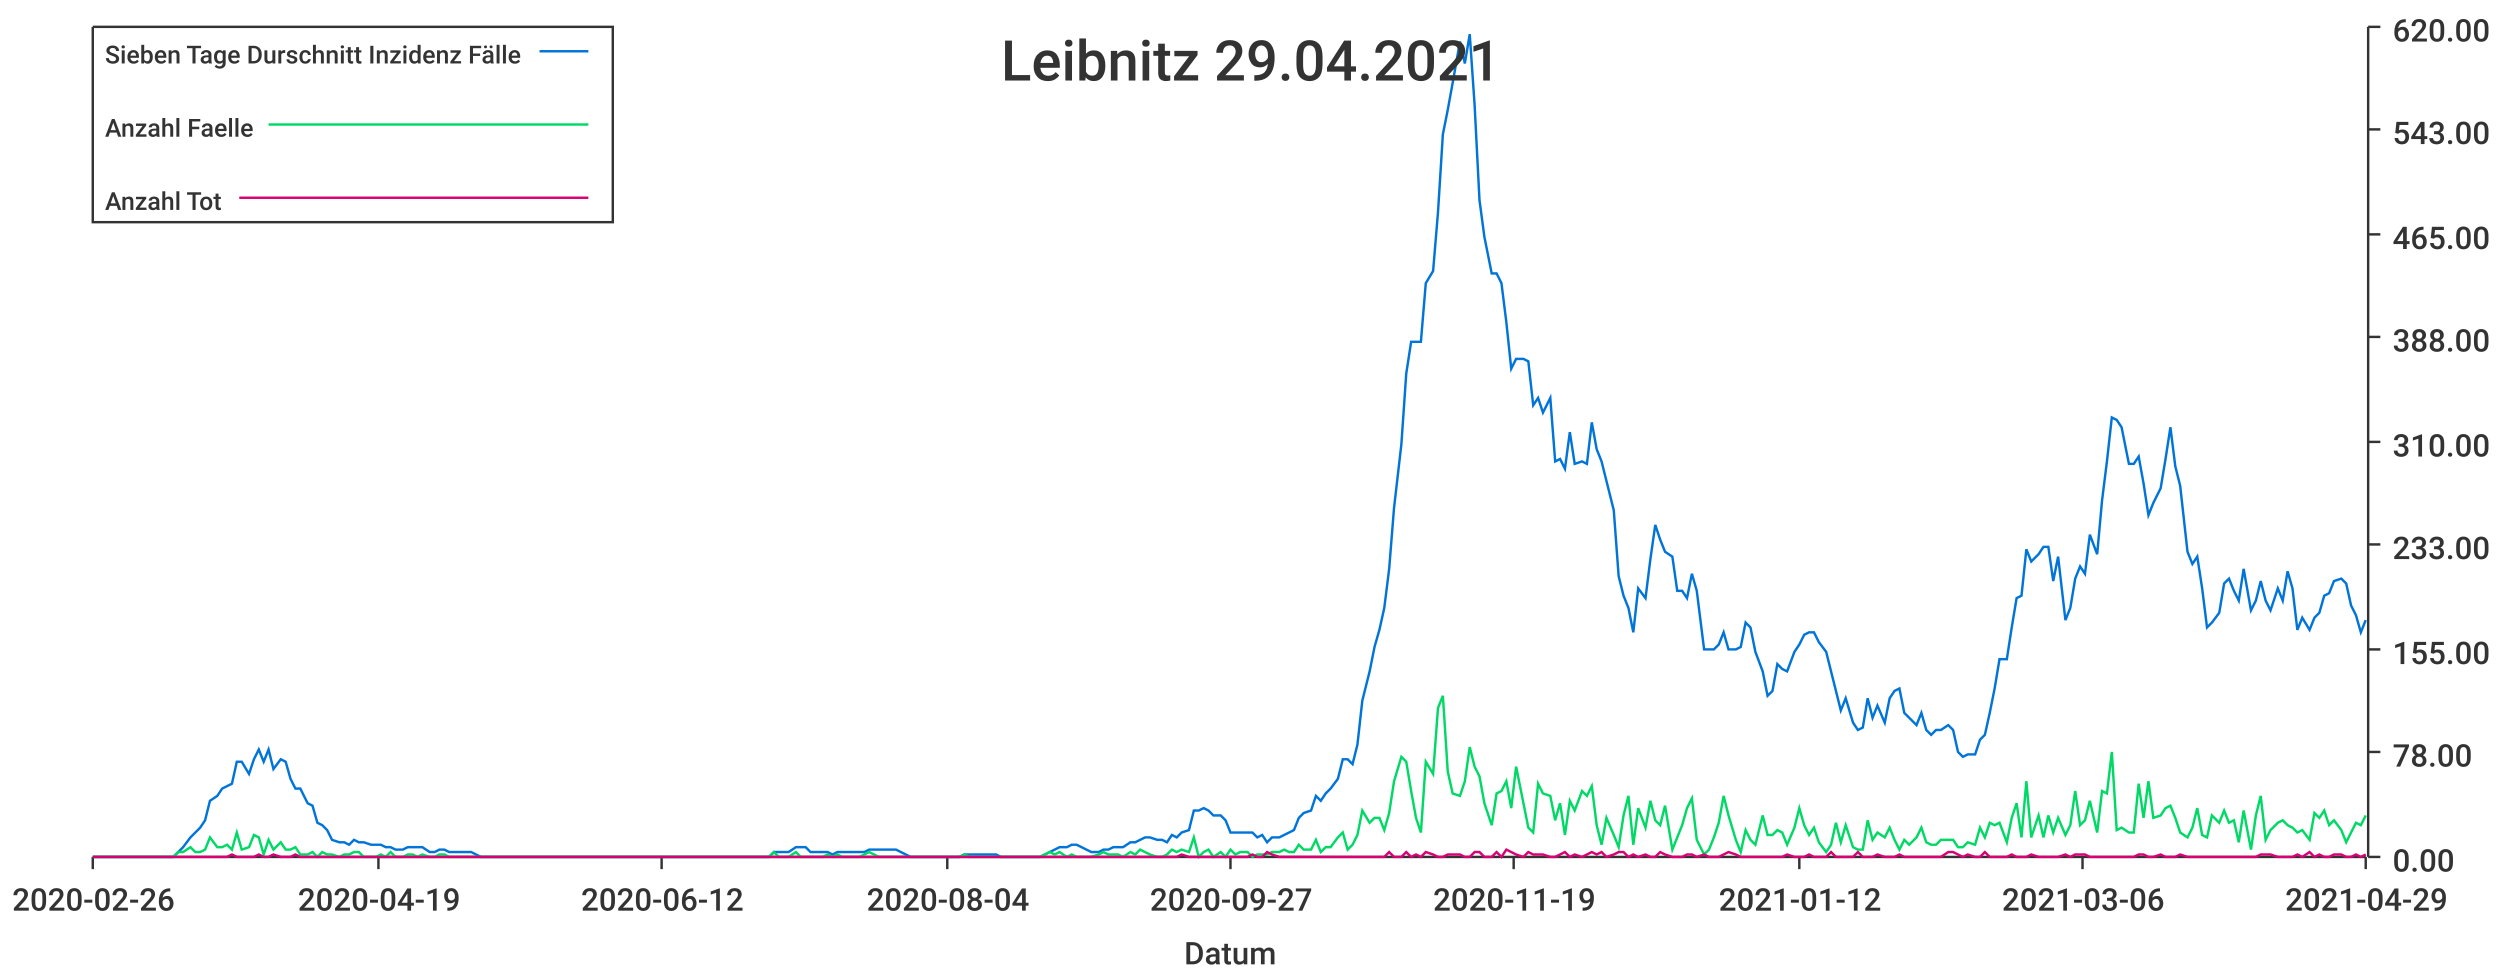
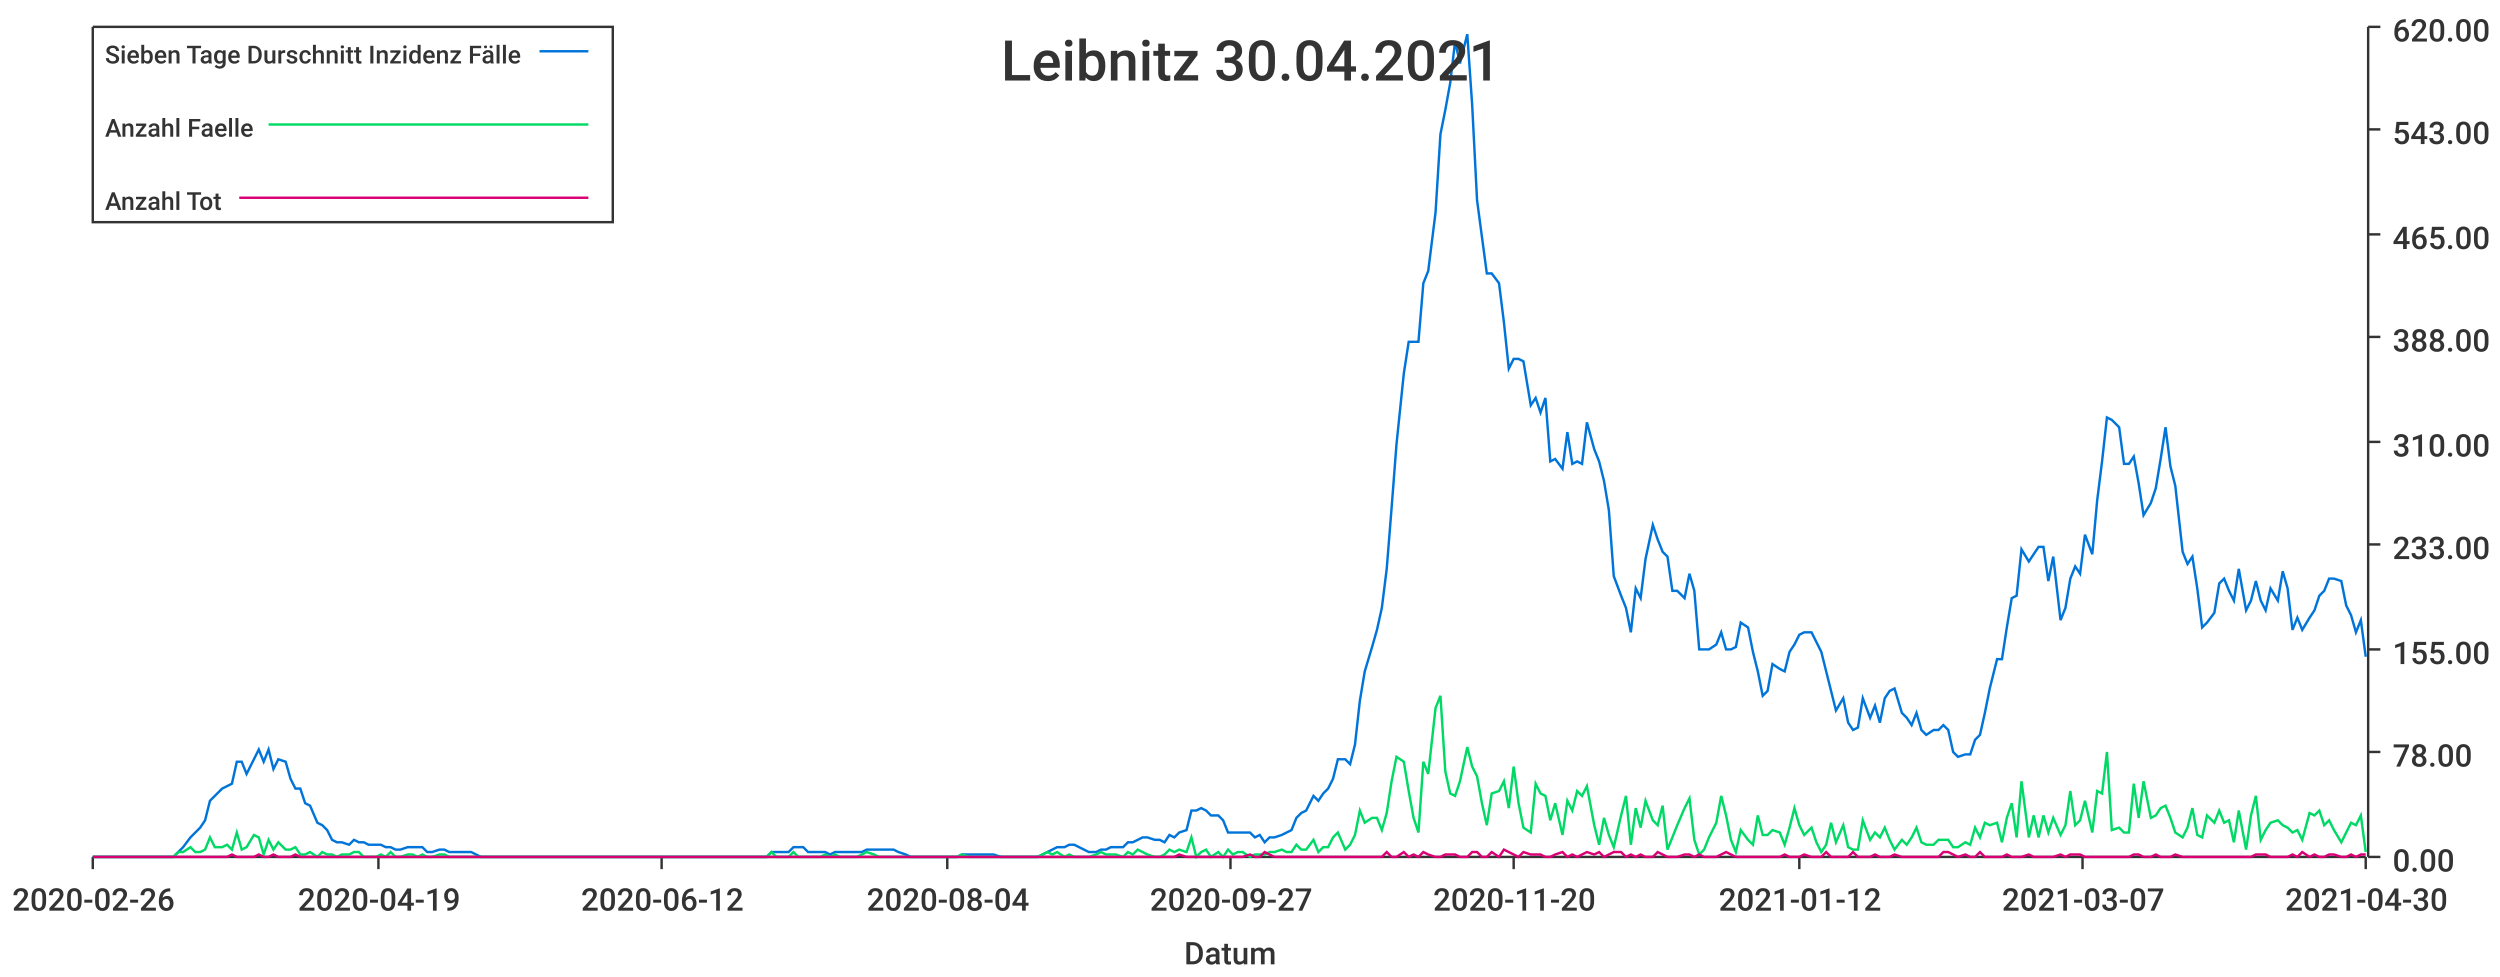
<svg xmlns="http://www.w3.org/2000/svg" width="1024" height="400">\n<path d="M 0 0 L 1024 0 L 1024 400 L 0 400 L 0 0" style="stroke-width:0;stroke:rgba(255,255,255,1.0);fill:rgba(255,255,255,1.0)" />
  <path d="M 38 11 L 969 11 L 969 351 L 38 351 L 38 11" style="stroke-width:0;stroke:rgba(255,255,255,1.0);fill:rgba(255,255,255,1.0)" />
  <path d="M 38 351 L 969 351" style="stroke-width:1;stroke:rgba(51,51,51,1.0);fill:none" />
  <path d="M 38 351 L 38 356" style="stroke-width:1;stroke:rgba(51,51,51,1.0);fill:none" />
  <text x="5" y="373" style="stroke-width:0;stroke:none;fill:rgba(51,51,51,1.0);font-size:12.8px;font-family:'Roboto Medium',sans-serif">2020-02-26</text>
  <path d="M 155 351 L 155 356" style="stroke-width:1;stroke:rgba(51,51,51,1.0);fill:none" />
  <text x="122" y="373" style="stroke-width:0;stroke:none;fill:rgba(51,51,51,1.0);font-size:12.8px;font-family:'Roboto Medium',sans-serif">2020-04-19</text>
  <path d="M 271 351 L 271 356" style="stroke-width:1;stroke:rgba(51,51,51,1.0);fill:none" />
  <text x="238" y="373" style="stroke-width:0;stroke:none;fill:rgba(51,51,51,1.0);font-size:12.8px;font-family:'Roboto Medium',sans-serif">2020-06-12</text>
  <path d="M 388 351 L 388 356" style="stroke-width:1;stroke:rgba(51,51,51,1.0);fill:none" />
  <text x="355" y="373" style="stroke-width:0;stroke:none;fill:rgba(51,51,51,1.0);font-size:12.8px;font-family:'Roboto Medium',sans-serif">2020-08-04</text>
  <path d="M 504 351 L 504 356" style="stroke-width:1;stroke:rgba(51,51,51,1.0);fill:none" />
  <text x="471" y="373" style="stroke-width:0;stroke:none;fill:rgba(51,51,51,1.0);font-size:12.8px;font-family:'Roboto Medium',sans-serif">2020-09-27</text>
  <path d="M 620 351 L 620 356" style="stroke-width:1;stroke:rgba(51,51,51,1.0);fill:none" />
-   <text x="587" y="373" style="stroke-width:0;stroke:none;fill:rgba(51,51,51,1.0);font-size:12.8px;font-family:'Roboto Medium',sans-serif">2020-11-19</text>
+   <text x="587" y="373" style="stroke-width:0;stroke:none;fill:rgba(51,51,51,1.0);font-size:12.8px;font-family:'Roboto Medium',sans-serif">2020-11-20</text>
  <path d="M 737 351 L 737 356" style="stroke-width:1;stroke:rgba(51,51,51,1.0);fill:none" />
  <text x="704" y="373" style="stroke-width:0;stroke:none;fill:rgba(51,51,51,1.0);font-size:12.8px;font-family:'Roboto Medium',sans-serif">2021-01-12</text>
  <path d="M 853 351 L 853 356" style="stroke-width:1;stroke:rgba(51,51,51,1.0);fill:none" />
-   <text x="820" y="373" style="stroke-width:0;stroke:none;fill:rgba(51,51,51,1.0);font-size:12.8px;font-family:'Roboto Medium',sans-serif">2021-03-06</text>
+   <text x="820" y="373" style="stroke-width:0;stroke:none;fill:rgba(51,51,51,1.0);font-size:12.8px;font-family:'Roboto Medium',sans-serif">2021-03-07</text>
  <path d="M 969 351 L 969 356" style="stroke-width:1;stroke:rgba(51,51,51,1.0);fill:none" />
-   <text x="936" y="373" style="stroke-width:0;stroke:none;fill:rgba(51,51,51,1.0);font-size:12.8px;font-family:'Roboto Medium',sans-serif">2021-04-29</text>
+   <text x="936" y="373" style="stroke-width:0;stroke:none;fill:rgba(51,51,51,1.0);font-size:12.8px;font-family:'Roboto Medium',sans-serif">2021-04-30</text>
  <text x="485" y="395" style="stroke-width:0;stroke:none;fill:rgba(51,51,51,1.0);font-size:12.8px;font-family:'Roboto Medium',sans-serif">Datum</text>
  <path d="M 970 351 L 970 11" style="stroke-width:1;stroke:rgba(51,51,51,1.0);fill:none" />
  <path d="M 970 351 L 975 351" style="stroke-width:1;stroke:rgba(51,51,51,1.0);fill:none" />
  <text x="980" y="357" style="stroke-width:0;stroke:none;fill:rgba(51,51,51,1.0);font-size:12.8px;font-family:'Roboto Medium',sans-serif">0.00</text>
  <path d="M 970 308 L 975 308" style="stroke-width:1;stroke:rgba(51,51,51,1.0);fill:none" />
  <text x="980" y="314" style="stroke-width:0;stroke:none;fill:rgba(51,51,51,1.0);font-size:12.8px;font-family:'Roboto Medium',sans-serif">78.00</text>
  <path d="M 970 266 L 975 266" style="stroke-width:1;stroke:rgba(51,51,51,1.0);fill:none" />
  <text x="980" y="272" style="stroke-width:0;stroke:none;fill:rgba(51,51,51,1.0);font-size:12.8px;font-family:'Roboto Medium',sans-serif">155.00</text>
  <path d="M 970 223 L 975 223" style="stroke-width:1;stroke:rgba(51,51,51,1.0);fill:none" />
  <text x="980" y="229" style="stroke-width:0;stroke:none;fill:rgba(51,51,51,1.0);font-size:12.8px;font-family:'Roboto Medium',sans-serif">233.00</text>
  <path d="M 970 181 L 975 181" style="stroke-width:1;stroke:rgba(51,51,51,1.0);fill:none" />
  <text x="980" y="187" style="stroke-width:0;stroke:none;fill:rgba(51,51,51,1.0);font-size:12.8px;font-family:'Roboto Medium',sans-serif">310.00</text>
  <path d="M 970 138 L 975 138" style="stroke-width:1;stroke:rgba(51,51,51,1.0);fill:none" />
  <text x="980" y="144" style="stroke-width:0;stroke:none;fill:rgba(51,51,51,1.0);font-size:12.8px;font-family:'Roboto Medium',sans-serif">388.00</text>
  <path d="M 970 96 L 975 96" style="stroke-width:1;stroke:rgba(51,51,51,1.0);fill:none" />
  <text x="980" y="102" style="stroke-width:0;stroke:none;fill:rgba(51,51,51,1.0);font-size:12.8px;font-family:'Roboto Medium',sans-serif">465.00</text>
  <path d="M 970 53 L 975 53" style="stroke-width:1;stroke:rgba(51,51,51,1.0);fill:none" />
  <text x="980" y="59" style="stroke-width:0;stroke:none;fill:rgba(51,51,51,1.0);font-size:12.8px;font-family:'Roboto Medium',sans-serif">543.00</text>
  <path d="M 970 11 L 975 11" style="stroke-width:1;stroke:rgba(51,51,51,1.0);fill:none" />
  <text x="980" y="17" style="stroke-width:0;stroke:none;fill:rgba(51,51,51,1.0);font-size:12.8px;font-family:'Roboto Medium',sans-serif">620.00</text>
-   <path d="M 38 351 L 41 351 L 43 351 L 45 351 L 47 351 L 49 351 L 52 351 L 54 351 L 56 351 L 58 351 L 60 351 L 62 351 L 65 351 L 67 351 L 69 351 L 71 351 L 73 349 L 75 347 L 78 343 L 80 341 L 82 339 L 84 336 L 86 328 L 89 326 L 91 323 L 93 322 L 95 321 L 97 312 L 99 312 L 102 317 L 104 311 L 106 307 L 108 312 L 110 307 L 112 315 L 115 311 L 117 312 L 119 319 L 121 323 L 123 323 L 126 329 L 128 330 L 130 337 L 132 338 L 134 340 L 136 344 L 139 345 L 141 345 L 143 346 L 145 344 L 147 345 L 149 345 L 152 346 L 154 346 L 156 346 L 158 347 L 160 347 L 162 348 L 165 348 L 167 347 L 169 347 L 171 347 L 173 347 L 176 349 L 178 349 L 180 348 L 182 348 L 184 349 L 186 349 L 189 349 L 191 349 L 193 349 L 195 350 L 197 351 L 199 351 L 202 351 L 204 351 L 206 351 L 208 351 L 210 351 L 213 351 L 215 351 L 217 351 L 219 351 L 221 351 L 223 351 L 226 351 L 228 351 L 230 351 L 232 351 L 234 351 L 236 351 L 239 351 L 241 351 L 243 351 L 245 351 L 247 351 L 249 351 L 252 351 L 254 351 L 256 351 L 258 351 L 260 351 L 263 351 L 265 351 L 267 351 L 269 351 L 271 351 L 273 351 L 276 351 L 278 351 L 280 351 L 282 351 L 284 351 L 286 351 L 289 351 L 291 351 L 293 351 L 295 351 L 297 351 L 300 351 L 302 351 L 304 351 L 306 351 L 308 351 L 310 351 L 313 351 L 315 351 L 317 349 L 319 349 L 321 349 L 323 349 L 326 347 L 328 347 L 330 347 L 332 349 L 334 349 L 337 349 L 339 349 L 341 350 L 343 349 L 345 349 L 347 349 L 350 349 L 352 349 L 354 349 L 356 348 L 358 348 L 360 348 L 363 348 L 365 348 L 367 348 L 369 349 L 371 350 L 373 351 L 376 351 L 378 351 L 380 351 L 382 351 L 384 351 L 387 351 L 389 351 L 391 351 L 393 351 L 395 350 L 397 350 L 400 350 L 402 350 L 404 350 L 406 350 L 408 350 L 410 351 L 413 351 L 415 351 L 417 351 L 419 351 L 421 351 L 424 351 L 426 351 L 428 350 L 430 349 L 432 348 L 434 347 L 437 347 L 439 346 L 441 346 L 443 347 L 445 348 L 447 349 L 450 349 L 452 348 L 454 348 L 456 347 L 458 347 L 460 347 L 463 345 L 465 345 L 467 344 L 469 343 L 471 343 L 474 344 L 476 344 L 478 345 L 480 342 L 482 343 L 484 341 L 487 340 L 489 332 L 491 332 L 493 331 L 495 332 L 497 334 L 500 334 L 502 336 L 504 341 L 506 341 L 508 341 L 511 341 L 513 341 L 515 343 L 517 342 L 519 345 L 521 343 L 524 343 L 526 342 L 528 341 L 530 340 L 532 335 L 534 333 L 537 332 L 539 326 L 541 328 L 543 325 L 545 323 L 548 319 L 550 311 L 552 311 L 554 313 L 556 305 L 558 287 L 561 275 L 563 265 L 565 258 L 567 249 L 569 233 L 571 208 L 574 182 L 576 153 L 578 140 L 580 140 L 582 140 L 584 116 L 587 111 L 589 87 L 591 55 L 593 45 L 595 34 L 598 17 L 600 26 L 602 14 L 604 43 L 606 82 L 608 97 L 611 112 L 613 112 L 615 116 L 617 132 L 619 151 L 621 147 L 624 147 L 626 148 L 628 166 L 630 163 L 632 169 L 635 163 L 637 189 L 639 188 L 641 192 L 643 177 L 645 190 L 648 189 L 650 190 L 652 173 L 654 184 L 656 189 L 658 197 L 661 209 L 663 236 L 665 244 L 667 249 L 669 259 L 671 241 L 674 245 L 676 229 L 678 215 L 680 221 L 682 226 L 685 228 L 687 242 L 689 242 L 691 245 L 693 235 L 695 242 L 698 266 L 700 266 L 702 266 L 704 264 L 706 259 L 708 266 L 711 266 L 713 265 L 715 255 L 717 257 L 719 267 L 722 275 L 724 285 L 726 283 L 728 272 L 730 274 L 732 275 L 735 267 L 737 264 L 739 260 L 741 259 L 743 259 L 745 263 L 748 267 L 750 275 L 752 283 L 754 291 L 756 286 L 759 296 L 761 299 L 763 298 L 765 286 L 767 294 L 769 289 L 772 296 L 774 286 L 776 283 L 778 282 L 780 292 L 782 294 L 785 297 L 787 292 L 789 299 L 791 301 L 793 299 L 795 299 L 798 297 L 800 299 L 802 308 L 804 310 L 806 309 L 809 309 L 811 303 L 813 301 L 815 292 L 817 282 L 819 270 L 822 270 L 824 257 L 826 245 L 828 244 L 830 225 L 832 230 L 835 227 L 837 224 L 839 224 L 841 238 L 843 228 L 846 254 L 848 249 L 850 237 L 852 232 L 854 235 L 856 219 L 859 227 L 861 205 L 863 189 L 865 171 L 867 172 L 869 175 L 872 190 L 874 190 L 876 187 L 878 198 L 880 211 L 882 206 L 885 200 L 887 188 L 889 175 L 891 191 L 893 199 L 896 226 L 898 231 L 900 228 L 902 241 L 904 257 L 906 255 L 909 251 L 911 239 L 913 237 L 915 242 L 917 246 L 919 233 L 922 250 L 924 246 L 926 238 L 928 246 L 930 250 L 933 241 L 935 246 L 937 234 L 939 241 L 941 258 L 943 253 L 946 258 L 948 253 L 950 251 L 952 244 L 954 243 L 956 238 L 959 237 L 961 239 L 963 248 L 965 252 L 967 259 L 969 254" style="stroke-width:1;stroke:rgba(0,116,217,1.0);fill:none" />
-   <path d="M 38 351 L 41 351 L 43 351 L 45 351 L 47 351 L 49 351 L 52 351 L 54 351 L 56 351 L 58 351 L 60 351 L 62 351 L 65 351 L 67 351 L 69 351 L 71 351 L 73 349 L 75 349 L 78 347 L 80 349 L 82 349 L 84 348 L 86 343 L 89 347 L 91 347 L 93 346 L 95 348 L 97 341 L 99 348 L 102 347 L 104 342 L 106 343 L 108 350 L 110 344 L 112 348 L 115 345 L 117 348 L 119 348 L 121 347 L 123 350 L 126 350 L 128 349 L 130 351 L 132 349 L 134 350 L 136 350 L 139 351 L 141 350 L 143 350 L 145 349 L 147 349 L 149 351 L 152 351 L 154 351 L 156 350 L 158 351 L 160 349 L 162 351 L 165 351 L 167 350 L 169 350 L 171 351 L 173 350 L 176 351 L 178 351 L 180 350 L 182 350 L 184 351 L 186 351 L 189 351 L 191 351 L 193 351 L 195 351 L 197 351 L 199 351 L 202 351 L 204 351 L 206 351 L 208 351 L 210 351 L 213 351 L 215 351 L 217 351 L 219 351 L 221 351 L 223 351 L 226 351 L 228 351 L 230 351 L 232 351 L 234 351 L 236 351 L 239 351 L 241 351 L 243 351 L 245 351 L 247 351 L 249 351 L 252 351 L 254 351 L 256 351 L 258 351 L 260 351 L 263 351 L 265 351 L 267 351 L 269 351 L 271 351 L 273 351 L 276 351 L 278 351 L 280 351 L 282 351 L 284 351 L 286 351 L 289 351 L 291 351 L 293 351 L 295 351 L 297 351 L 300 351 L 302 351 L 304 351 L 306 351 L 308 351 L 310 351 L 313 351 L 315 351 L 317 349 L 319 351 L 321 351 L 323 351 L 326 349 L 328 351 L 330 351 L 332 351 L 334 351 L 337 351 L 339 350 L 341 351 L 343 350 L 345 351 L 347 351 L 350 351 L 352 351 L 354 350 L 356 349 L 358 350 L 360 351 L 363 351 L 365 351 L 367 351 L 369 351 L 371 351 L 373 351 L 376 351 L 378 351 L 380 351 L 382 351 L 384 351 L 387 351 L 389 351 L 391 351 L 393 351 L 395 350 L 397 351 L 400 351 L 402 351 L 404 351 L 406 351 L 408 351 L 410 351 L 413 351 L 415 351 L 417 351 L 419 351 L 421 351 L 424 351 L 426 351 L 428 350 L 430 349 L 432 350 L 434 349 L 437 351 L 439 350 L 441 351 L 443 351 L 445 351 L 447 351 L 450 350 L 452 349 L 454 350 L 456 350 L 458 350 L 460 351 L 463 349 L 465 350 L 467 348 L 469 349 L 471 350 L 474 351 L 476 351 L 478 350 L 480 348 L 482 349 L 484 348 L 487 349 L 489 343 L 491 351 L 493 349 L 495 348 L 497 351 L 500 349 L 502 351 L 504 348 L 506 350 L 508 349 L 511 349 L 513 351 L 515 350 L 517 350 L 519 350 L 521 349 L 524 349 L 526 348 L 528 349 L 530 349 L 532 346 L 534 348 L 537 348 L 539 344 L 541 349 L 543 347 L 545 347 L 548 343 L 550 341 L 552 348 L 554 346 L 556 342 L 558 332 L 561 337 L 563 335 L 565 335 L 567 340 L 569 333 L 571 320 L 574 310 L 576 312 L 578 324 L 580 335 L 582 341 L 584 312 L 587 317 L 589 290 L 591 285 L 593 316 L 595 325 L 598 326 L 600 320 L 602 306 L 604 314 L 606 318 L 608 329 L 611 338 L 613 325 L 615 324 L 617 320 L 619 331 L 621 314 L 624 329 L 626 339 L 628 341 L 630 321 L 632 325 L 635 326 L 637 336 L 639 329 L 641 342 L 643 328 L 645 332 L 648 324 L 650 326 L 652 322 L 654 338 L 656 346 L 658 335 L 661 342 L 663 347 L 665 334 L 667 326 L 669 346 L 671 331 L 674 339 L 676 328 L 678 336 L 680 338 L 682 330 L 685 348 L 687 343 L 689 338 L 691 331 L 693 327 L 695 344 L 698 350 L 700 348 L 702 343 L 704 337 L 706 326 L 708 334 L 711 344 L 713 349 L 715 340 L 717 344 L 719 346 L 722 334 L 724 342 L 726 342 L 728 340 L 730 341 L 732 346 L 735 339 L 737 331 L 739 338 L 741 342 L 743 339 L 745 345 L 748 349 L 750 346 L 752 337 L 754 345 L 756 338 L 759 347 L 761 348 L 763 348 L 765 336 L 767 344 L 769 341 L 772 343 L 774 339 L 776 344 L 778 348 L 780 344 L 782 346 L 785 343 L 787 339 L 789 345 L 791 346 L 793 346 L 795 344 L 798 344 L 800 344 L 802 347 L 804 347 L 806 345 L 809 346 L 811 339 L 813 343 L 815 337 L 817 338 L 819 337 L 822 345 L 824 335 L 826 329 L 828 343 L 830 320 L 832 343 L 835 334 L 837 343 L 839 334 L 841 341 L 843 335 L 846 342 L 848 338 L 850 324 L 852 338 L 854 336 L 856 328 L 859 341 L 861 324 L 863 325 L 865 308 L 867 340 L 869 339 L 872 341 L 874 341 L 876 321 L 878 335 L 880 320 L 882 335 L 885 334 L 887 331 L 889 330 L 891 335 L 893 341 L 896 343 L 898 339 L 900 331 L 902 342 L 904 343 L 906 334 L 909 337 L 911 332 L 913 337 L 915 336 L 917 345 L 919 332 L 922 348 L 924 334 L 926 326 L 928 344 L 930 340 L 933 337 L 935 336 L 937 338 L 939 339 L 941 341 L 943 340 L 946 344 L 948 333 L 950 335 L 952 332 L 954 338 L 956 336 L 959 340 L 961 345 L 963 341 L 965 337 L 967 338 L 969 334" style="stroke-width:1;stroke:rgba(0,217,101,1.0);fill:none" />
-   <path d="M 38 351 L 41 351 L 43 351 L 45 351 L 47 351 L 49 351 L 52 351 L 54 351 L 56 351 L 58 351 L 60 351 L 62 351 L 65 351 L 67 351 L 69 351 L 71 351 L 73 351 L 75 351 L 78 351 L 80 351 L 82 351 L 84 351 L 86 351 L 89 351 L 91 351 L 93 351 L 95 350 L 97 351 L 99 351 L 102 351 L 104 351 L 106 350 L 108 351 L 110 351 L 112 350 L 115 351 L 117 351 L 119 351 L 121 350 L 123 351 L 126 351 L 128 351 L 130 351 L 132 351 L 134 351 L 136 351 L 139 351 L 141 351 L 143 351 L 145 351 L 147 351 L 149 351 L 152 351 L 154 351 L 156 351 L 158 351 L 160 351 L 162 351 L 165 351 L 167 351 L 169 351 L 171 351 L 173 351 L 176 351 L 178 351 L 180 351 L 182 351 L 184 351 L 186 351 L 189 351 L 191 351 L 193 351 L 195 351 L 197 351 L 199 351 L 202 351 L 204 351 L 206 351 L 208 351 L 210 351 L 213 351 L 215 351 L 217 351 L 219 351 L 221 351 L 223 351 L 226 351 L 228 351 L 230 351 L 232 351 L 234 351 L 236 351 L 239 351 L 241 351 L 243 351 L 245 351 L 247 351 L 249 351 L 252 351 L 254 351 L 256 351 L 258 351 L 260 351 L 263 351 L 265 351 L 267 351 L 269 351 L 271 351 L 273 351 L 276 351 L 278 351 L 280 351 L 282 351 L 284 351 L 286 351 L 289 351 L 291 351 L 293 351 L 295 351 L 297 351 L 300 351 L 302 351 L 304 351 L 306 351 L 308 351 L 310 351 L 313 351 L 315 351 L 317 351 L 319 351 L 321 351 L 323 351 L 326 351 L 328 351 L 330 351 L 332 351 L 334 351 L 337 351 L 339 351 L 341 351 L 343 351 L 345 351 L 347 351 L 350 351 L 352 351 L 354 351 L 356 351 L 358 351 L 360 351 L 363 351 L 365 351 L 367 351 L 369 351 L 371 351 L 373 351 L 376 351 L 378 351 L 380 351 L 382 351 L 384 351 L 387 351 L 389 351 L 391 351 L 393 351 L 395 351 L 397 351 L 400 351 L 402 351 L 404 351 L 406 351 L 408 351 L 410 351 L 413 351 L 415 351 L 417 351 L 419 351 L 421 351 L 424 351 L 426 351 L 428 351 L 430 351 L 432 351 L 434 351 L 437 351 L 439 351 L 441 351 L 443 351 L 445 351 L 447 351 L 450 351 L 452 351 L 454 351 L 456 351 L 458 351 L 460 351 L 463 351 L 465 351 L 467 351 L 469 351 L 471 351 L 474 351 L 476 351 L 478 351 L 480 351 L 482 351 L 484 350 L 487 351 L 489 351 L 491 351 L 493 351 L 495 351 L 497 351 L 500 351 L 502 351 L 504 351 L 506 351 L 508 351 L 511 351 L 513 350 L 515 351 L 517 351 L 519 349 L 521 350 L 524 351 L 526 351 L 528 351 L 530 351 L 532 351 L 534 351 L 537 351 L 539 351 L 541 351 L 543 351 L 545 351 L 548 351 L 550 351 L 552 351 L 554 351 L 556 351 L 558 351 L 561 351 L 563 351 L 565 351 L 567 351 L 569 349 L 571 351 L 574 351 L 576 349 L 578 351 L 580 350 L 582 351 L 584 349 L 587 350 L 589 351 L 591 351 L 593 350 L 595 350 L 598 350 L 600 351 L 602 351 L 604 349 L 606 349 L 608 351 L 611 351 L 613 349 L 615 351 L 617 348 L 619 349 L 621 350 L 624 351 L 626 349 L 628 350 L 630 350 L 632 350 L 635 351 L 637 351 L 639 350 L 641 349 L 643 351 L 645 350 L 648 351 L 650 350 L 652 349 L 654 350 L 656 349 L 658 351 L 661 350 L 663 349 L 665 349 L 667 351 L 669 350 L 671 351 L 674 350 L 676 351 L 678 351 L 680 349 L 682 350 L 685 351 L 687 351 L 689 351 L 691 350 L 693 350 L 695 351 L 698 350 L 700 351 L 702 351 L 704 351 L 706 350 L 708 349 L 711 350 L 713 351 L 715 351 L 717 351 L 719 351 L 722 351 L 724 351 L 726 351 L 728 351 L 730 351 L 732 350 L 735 351 L 737 351 L 739 351 L 741 350 L 743 351 L 745 351 L 748 351 L 750 349 L 752 351 L 754 351 L 756 351 L 759 351 L 761 349 L 763 351 L 765 351 L 767 351 L 769 350 L 772 351 L 774 351 L 776 351 L 778 350 L 780 351 L 782 351 L 785 351 L 787 351 L 789 351 L 791 351 L 793 351 L 795 351 L 798 349 L 800 349 L 802 350 L 804 351 L 806 350 L 809 351 L 811 351 L 813 349 L 815 351 L 817 351 L 819 351 L 822 351 L 824 350 L 826 351 L 828 351 L 830 351 L 832 350 L 835 351 L 837 351 L 839 351 L 841 351 L 843 351 L 846 350 L 848 351 L 850 350 L 852 350 L 854 350 L 856 351 L 859 351 L 861 351 L 863 351 L 865 351 L 867 351 L 869 351 L 872 351 L 874 351 L 876 350 L 878 350 L 880 351 L 882 351 L 885 350 L 887 351 L 889 351 L 891 351 L 893 350 L 896 351 L 898 351 L 900 351 L 902 351 L 904 351 L 906 351 L 909 351 L 911 351 L 913 351 L 915 351 L 917 351 L 919 351 L 922 351 L 924 351 L 926 350 L 928 350 L 930 350 L 933 351 L 935 351 L 937 351 L 939 351 L 941 350 L 943 351 L 946 349 L 948 351 L 950 350 L 952 351 L 954 351 L 956 350 L 959 350 L 961 351 L 963 351 L 965 350 L 967 351 L 969 350" style="stroke-width:1;stroke:rgba(217,0,116,1.0);fill:none" />
-   <text x="410" y="33" style="stroke-width:0;stroke:none;fill:rgba(51,51,51,1.0);font-size:23.0px;font-family:'Roboto Medium',sans-serif">Leibnitz 29.04.2021</text>
+   <path d="M 38 351 L 41 351 L 43 351 L 45 351 L 47 351 L 49 351 L 52 351 L 54 351 L 56 351 L 58 351 L 60 351 L 62 351 L 65 351 L 67 351 L 69 351 L 71 351 L 73 349 L 75 347 L 78 343 L 80 341 L 82 339 L 84 336 L 86 328 L 88 326 L 91 323 L 93 322 L 95 321 L 97 312 L 99 312 L 101 317 L 104 311 L 106 307 L 108 312 L 110 307 L 112 315 L 114 311 L 117 312 L 119 319 L 121 323 L 123 323 L 125 329 L 127 330 L 130 337 L 132 338 L 134 340 L 136 344 L 138 345 L 140 345 L 143 346 L 145 344 L 147 345 L 149 345 L 151 346 L 154 346 L 156 346 L 158 347 L 160 347 L 162 348 L 164 348 L 167 347 L 169 347 L 171 347 L 173 347 L 175 349 L 177 349 L 180 348 L 182 348 L 184 349 L 186 349 L 188 349 L 190 349 L 193 349 L 195 350 L 197 351 L 199 351 L 201 351 L 203 351 L 206 351 L 208 351 L 210 351 L 212 351 L 214 351 L 216 351 L 219 351 L 221 351 L 223 351 L 225 351 L 227 351 L 229 351 L 232 351 L 234 351 L 236 351 L 238 351 L 240 351 L 242 351 L 245 351 L 247 351 L 249 351 L 251 351 L 253 351 L 256 351 L 258 351 L 260 351 L 262 351 L 264 351 L 266 351 L 269 351 L 271 351 L 273 351 L 275 351 L 277 351 L 279 351 L 282 351 L 284 351 L 286 351 L 288 351 L 290 351 L 292 351 L 295 351 L 297 351 L 299 351 L 301 351 L 303 351 L 305 351 L 308 351 L 310 351 L 312 351 L 314 351 L 316 349 L 318 349 L 321 349 L 323 349 L 325 347 L 327 347 L 329 347 L 331 349 L 334 349 L 336 349 L 338 349 L 340 350 L 342 349 L 344 349 L 347 349 L 349 349 L 351 349 L 353 349 L 355 348 L 358 348 L 360 348 L 362 348 L 364 348 L 366 348 L 368 349 L 371 350 L 373 351 L 375 351 L 377 351 L 379 351 L 381 351 L 384 351 L 386 351 L 388 351 L 390 351 L 392 351 L 394 350 L 397 350 L 399 350 L 401 350 L 403 350 L 405 350 L 407 350 L 410 351 L 412 351 L 414 351 L 416 351 L 418 351 L 420 351 L 423 351 L 425 351 L 427 350 L 429 349 L 431 348 L 433 347 L 436 347 L 438 346 L 440 346 L 442 347 L 444 348 L 446 349 L 449 349 L 451 348 L 453 348 L 455 347 L 457 347 L 460 347 L 462 345 L 464 345 L 466 344 L 468 343 L 470 343 L 473 344 L 475 344 L 477 345 L 479 342 L 481 343 L 483 341 L 486 340 L 488 332 L 490 332 L 492 331 L 494 332 L 496 334 L 499 334 L 501 336 L 503 341 L 505 341 L 507 341 L 509 341 L 512 341 L 514 343 L 516 342 L 518 345 L 520 343 L 522 343 L 525 342 L 527 341 L 529 340 L 531 335 L 533 333 L 535 332 L 538 326 L 540 328 L 542 325 L 544 323 L 546 319 L 548 311 L 551 311 L 553 313 L 555 305 L 557 287 L 559 275 L 562 265 L 564 258 L 566 249 L 568 233 L 570 208 L 572 182 L 575 153 L 577 140 L 579 140 L 581 140 L 583 116 L 585 111 L 588 87 L 590 55 L 592 45 L 594 34 L 596 17 L 598 26 L 601 14 L 603 43 L 605 82 L 607 97 L 609 112 L 611 112 L 614 116 L 616 132 L 618 151 L 620 147 L 622 147 L 624 148 L 627 166 L 629 163 L 631 169 L 633 163 L 635 189 L 637 188 L 640 192 L 642 177 L 644 190 L 646 189 L 648 190 L 650 173 L 653 184 L 655 189 L 657 197 L 659 209 L 661 236 L 664 244 L 666 249 L 668 259 L 670 241 L 672 245 L 674 229 L 677 215 L 679 221 L 681 226 L 683 228 L 685 242 L 687 242 L 690 245 L 692 235 L 694 242 L 696 266 L 698 266 L 700 266 L 703 264 L 705 259 L 707 266 L 709 266 L 711 265 L 713 255 L 716 257 L 718 267 L 720 275 L 722 285 L 724 283 L 726 272 L 729 274 L 731 275 L 733 267 L 735 264 L 737 260 L 739 259 L 742 259 L 744 263 L 746 267 L 748 275 L 750 283 L 752 291 L 755 286 L 757 296 L 759 299 L 761 298 L 763 286 L 766 294 L 768 289 L 770 296 L 772 286 L 774 283 L 776 282 L 779 292 L 781 294 L 783 297 L 785 292 L 787 299 L 789 301 L 792 299 L 794 299 L 796 297 L 798 299 L 800 308 L 802 310 L 805 309 L 807 309 L 809 303 L 811 301 L 813 292 L 815 282 L 818 270 L 820 270 L 822 257 L 824 245 L 826 244 L 828 225 L 831 230 L 833 227 L 835 224 L 837 224 L 839 238 L 841 228 L 844 254 L 846 249 L 848 237 L 850 232 L 852 235 L 854 219 L 857 227 L 859 205 L 861 189 L 863 171 L 865 172 L 868 175 L 870 190 L 872 190 L 874 187 L 876 198 L 878 211 L 881 206 L 883 200 L 885 188 L 887 175 L 889 191 L 891 199 L 894 226 L 896 231 L 898 228 L 900 241 L 902 257 L 904 255 L 907 251 L 909 239 L 911 237 L 913 242 L 915 246 L 917 233 L 920 250 L 922 246 L 924 238 L 926 246 L 928 250 L 930 241 L 933 246 L 935 234 L 937 241 L 939 258 L 941 253 L 943 258 L 946 253 L 948 250 L 950 244 L 952 242 L 954 237 L 956 237 L 959 238 L 961 248 L 963 252 L 965 259 L 967 254 L 969 269" style="stroke-width:1;stroke:rgba(0,116,217,1.0);fill:none" />
+   <path d="M 38 351 L 41 351 L 43 351 L 45 351 L 47 351 L 49 351 L 52 351 L 54 351 L 56 351 L 58 351 L 60 351 L 62 351 L 65 351 L 67 351 L 69 351 L 71 351 L 73 349 L 75 349 L 78 347 L 80 349 L 82 349 L 84 348 L 86 343 L 88 347 L 91 347 L 93 346 L 95 348 L 97 341 L 99 348 L 101 347 L 104 342 L 106 343 L 108 350 L 110 344 L 112 348 L 114 345 L 117 348 L 119 348 L 121 347 L 123 350 L 125 350 L 127 349 L 130 351 L 132 349 L 134 350 L 136 350 L 138 351 L 140 350 L 143 350 L 145 349 L 147 349 L 149 351 L 151 351 L 154 351 L 156 350 L 158 351 L 160 349 L 162 351 L 164 351 L 167 350 L 169 350 L 171 351 L 173 350 L 175 351 L 177 351 L 180 350 L 182 350 L 184 351 L 186 351 L 188 351 L 190 351 L 193 351 L 195 351 L 197 351 L 199 351 L 201 351 L 203 351 L 206 351 L 208 351 L 210 351 L 212 351 L 214 351 L 216 351 L 219 351 L 221 351 L 223 351 L 225 351 L 227 351 L 229 351 L 232 351 L 234 351 L 236 351 L 238 351 L 240 351 L 242 351 L 245 351 L 247 351 L 249 351 L 251 351 L 253 351 L 256 351 L 258 351 L 260 351 L 262 351 L 264 351 L 266 351 L 269 351 L 271 351 L 273 351 L 275 351 L 277 351 L 279 351 L 282 351 L 284 351 L 286 351 L 288 351 L 290 351 L 292 351 L 295 351 L 297 351 L 299 351 L 301 351 L 303 351 L 305 351 L 308 351 L 310 351 L 312 351 L 314 351 L 316 349 L 318 351 L 321 351 L 323 351 L 325 349 L 327 351 L 329 351 L 331 351 L 334 351 L 336 351 L 338 350 L 340 351 L 342 350 L 344 351 L 347 351 L 349 351 L 351 351 L 353 350 L 355 349 L 358 350 L 360 351 L 362 351 L 364 351 L 366 351 L 368 351 L 371 351 L 373 351 L 375 351 L 377 351 L 379 351 L 381 351 L 384 351 L 386 351 L 388 351 L 390 351 L 392 351 L 394 350 L 397 351 L 399 351 L 401 351 L 403 351 L 405 351 L 407 351 L 410 351 L 412 351 L 414 351 L 416 351 L 418 351 L 420 351 L 423 351 L 425 351 L 427 350 L 429 349 L 431 350 L 433 349 L 436 351 L 438 350 L 440 351 L 442 351 L 444 351 L 446 351 L 449 350 L 451 349 L 453 350 L 455 350 L 457 350 L 460 351 L 462 349 L 464 350 L 466 348 L 468 349 L 470 350 L 473 351 L 475 351 L 477 350 L 479 348 L 481 349 L 483 348 L 486 349 L 488 343 L 490 351 L 492 349 L 494 348 L 496 351 L 499 349 L 501 351 L 503 348 L 505 350 L 507 349 L 509 349 L 512 351 L 514 350 L 516 350 L 518 350 L 520 349 L 522 349 L 525 348 L 527 349 L 529 349 L 531 346 L 533 348 L 535 348 L 538 344 L 540 349 L 542 347 L 544 347 L 546 343 L 548 341 L 551 348 L 553 346 L 555 342 L 557 332 L 559 337 L 562 335 L 564 335 L 566 340 L 568 333 L 570 320 L 572 310 L 575 312 L 577 324 L 579 335 L 581 341 L 583 312 L 585 317 L 588 290 L 590 285 L 592 316 L 594 325 L 596 326 L 598 320 L 601 306 L 603 314 L 605 318 L 607 329 L 609 338 L 611 325 L 614 324 L 616 320 L 618 331 L 620 314 L 622 329 L 624 339 L 627 341 L 629 321 L 631 325 L 633 326 L 635 336 L 637 329 L 640 342 L 642 328 L 644 332 L 646 324 L 648 326 L 650 322 L 653 338 L 655 346 L 657 335 L 659 342 L 661 347 L 664 334 L 666 326 L 668 346 L 670 331 L 672 339 L 674 328 L 677 336 L 679 338 L 681 330 L 683 348 L 685 343 L 687 338 L 690 331 L 692 327 L 694 344 L 696 350 L 698 348 L 700 343 L 703 337 L 705 326 L 707 334 L 709 344 L 711 349 L 713 340 L 716 344 L 718 346 L 720 334 L 722 342 L 724 342 L 726 340 L 729 341 L 731 346 L 733 339 L 735 331 L 737 338 L 739 342 L 742 339 L 744 345 L 746 349 L 748 346 L 750 337 L 752 345 L 755 338 L 757 347 L 759 348 L 761 348 L 763 336 L 766 344 L 768 341 L 770 343 L 772 339 L 774 344 L 776 348 L 779 344 L 781 346 L 783 343 L 785 339 L 787 345 L 789 346 L 792 346 L 794 344 L 796 344 L 798 344 L 800 347 L 802 347 L 805 345 L 807 346 L 809 339 L 811 343 L 813 337 L 815 338 L 818 337 L 820 345 L 822 335 L 824 329 L 826 343 L 828 320 L 831 343 L 833 334 L 835 343 L 837 334 L 839 341 L 841 335 L 844 342 L 846 338 L 848 324 L 850 338 L 852 336 L 854 328 L 857 341 L 859 324 L 861 325 L 863 308 L 865 340 L 868 339 L 870 341 L 872 341 L 874 321 L 876 335 L 878 320 L 881 335 L 883 334 L 885 331 L 887 330 L 889 335 L 891 341 L 894 343 L 896 339 L 898 331 L 900 342 L 902 343 L 904 334 L 907 337 L 909 332 L 911 337 L 913 336 L 915 345 L 917 332 L 920 348 L 922 334 L 924 326 L 926 344 L 928 340 L 930 337 L 933 336 L 935 338 L 937 339 L 939 341 L 941 340 L 943 344 L 946 333 L 948 334 L 950 332 L 952 338 L 954 336 L 956 340 L 959 345 L 961 341 L 963 337 L 965 338 L 967 334 L 969 349" style="stroke-width:1;stroke:rgba(0,217,101,1.0);fill:none" />
+   <path d="M 38 351 L 41 351 L 43 351 L 45 351 L 47 351 L 49 351 L 52 351 L 54 351 L 56 351 L 58 351 L 60 351 L 62 351 L 65 351 L 67 351 L 69 351 L 71 351 L 73 351 L 75 351 L 78 351 L 80 351 L 82 351 L 84 351 L 86 351 L 88 351 L 91 351 L 93 351 L 95 350 L 97 351 L 99 351 L 101 351 L 104 351 L 106 350 L 108 351 L 110 351 L 112 350 L 114 351 L 117 351 L 119 351 L 121 350 L 123 351 L 125 351 L 127 351 L 130 351 L 132 351 L 134 351 L 136 351 L 138 351 L 140 351 L 143 351 L 145 351 L 147 351 L 149 351 L 151 351 L 154 351 L 156 351 L 158 351 L 160 351 L 162 351 L 164 351 L 167 351 L 169 351 L 171 351 L 173 351 L 175 351 L 177 351 L 180 351 L 182 351 L 184 351 L 186 351 L 188 351 L 190 351 L 193 351 L 195 351 L 197 351 L 199 351 L 201 351 L 203 351 L 206 351 L 208 351 L 210 351 L 212 351 L 214 351 L 216 351 L 219 351 L 221 351 L 223 351 L 225 351 L 227 351 L 229 351 L 232 351 L 234 351 L 236 351 L 238 351 L 240 351 L 242 351 L 245 351 L 247 351 L 249 351 L 251 351 L 253 351 L 256 351 L 258 351 L 260 351 L 262 351 L 264 351 L 266 351 L 269 351 L 271 351 L 273 351 L 275 351 L 277 351 L 279 351 L 282 351 L 284 351 L 286 351 L 288 351 L 290 351 L 292 351 L 295 351 L 297 351 L 299 351 L 301 351 L 303 351 L 305 351 L 308 351 L 310 351 L 312 351 L 314 351 L 316 351 L 318 351 L 321 351 L 323 351 L 325 351 L 327 351 L 329 351 L 331 351 L 334 351 L 336 351 L 338 351 L 340 351 L 342 351 L 344 351 L 347 351 L 349 351 L 351 351 L 353 351 L 355 351 L 358 351 L 360 351 L 362 351 L 364 351 L 366 351 L 368 351 L 371 351 L 373 351 L 375 351 L 377 351 L 379 351 L 381 351 L 384 351 L 386 351 L 388 351 L 390 351 L 392 351 L 394 351 L 397 351 L 399 351 L 401 351 L 403 351 L 405 351 L 407 351 L 410 351 L 412 351 L 414 351 L 416 351 L 418 351 L 420 351 L 423 351 L 425 351 L 427 351 L 429 351 L 431 351 L 433 351 L 436 351 L 438 351 L 440 351 L 442 351 L 444 351 L 446 351 L 449 351 L 451 351 L 453 351 L 455 351 L 457 351 L 460 351 L 462 351 L 464 351 L 466 351 L 468 351 L 470 351 L 473 351 L 475 351 L 477 351 L 479 351 L 481 351 L 483 350 L 486 351 L 488 351 L 490 351 L 492 351 L 494 351 L 496 351 L 499 351 L 501 351 L 503 351 L 505 351 L 507 351 L 509 351 L 512 350 L 514 351 L 516 351 L 518 349 L 520 350 L 522 351 L 525 351 L 527 351 L 529 351 L 531 351 L 533 351 L 535 351 L 538 351 L 540 351 L 542 351 L 544 351 L 546 351 L 548 351 L 551 351 L 553 351 L 555 351 L 557 351 L 559 351 L 562 351 L 564 351 L 566 351 L 568 349 L 570 351 L 572 351 L 575 349 L 577 351 L 579 350 L 581 351 L 583 349 L 585 350 L 588 351 L 590 351 L 592 350 L 594 350 L 596 350 L 598 351 L 601 351 L 603 349 L 605 349 L 607 351 L 609 351 L 611 349 L 614 351 L 616 348 L 618 349 L 620 350 L 622 351 L 624 349 L 627 350 L 629 350 L 631 350 L 633 351 L 635 351 L 637 350 L 640 349 L 642 351 L 644 350 L 646 351 L 648 350 L 650 349 L 653 350 L 655 349 L 657 351 L 659 350 L 661 349 L 664 349 L 666 351 L 668 350 L 670 351 L 672 350 L 674 351 L 677 351 L 679 349 L 681 350 L 683 351 L 685 351 L 687 351 L 690 350 L 692 350 L 694 351 L 696 350 L 698 351 L 700 351 L 703 351 L 705 350 L 707 349 L 709 350 L 711 351 L 713 351 L 716 351 L 718 351 L 720 351 L 722 351 L 724 351 L 726 351 L 729 351 L 731 350 L 733 351 L 735 351 L 737 351 L 739 350 L 742 351 L 744 351 L 746 351 L 748 349 L 750 351 L 752 351 L 755 351 L 757 351 L 759 349 L 761 351 L 763 351 L 766 351 L 768 350 L 770 351 L 772 351 L 774 351 L 776 350 L 779 351 L 781 351 L 783 351 L 785 351 L 787 351 L 789 351 L 792 351 L 794 351 L 796 349 L 798 349 L 800 350 L 802 351 L 805 350 L 807 351 L 809 351 L 811 349 L 813 351 L 815 351 L 818 351 L 820 351 L 822 350 L 824 351 L 826 351 L 828 351 L 831 350 L 833 351 L 835 351 L 837 351 L 839 351 L 841 351 L 844 350 L 846 351 L 848 350 L 850 350 L 852 350 L 854 351 L 857 351 L 859 351 L 861 351 L 863 351 L 865 351 L 868 351 L 870 351 L 872 351 L 874 350 L 876 350 L 878 351 L 881 351 L 883 350 L 885 351 L 887 351 L 889 351 L 891 350 L 894 351 L 896 351 L 898 351 L 900 351 L 902 351 L 904 351 L 907 351 L 909 351 L 911 351 L 913 351 L 915 351 L 917 351 L 920 351 L 922 351 L 924 350 L 926 350 L 928 350 L 930 351 L 933 351 L 935 351 L 937 351 L 939 350 L 941 351 L 943 349 L 946 351 L 948 350 L 950 351 L 952 351 L 954 350 L 956 350 L 959 351 L 961 351 L 963 350 L 965 351 L 967 350 L 969 350" style="stroke-width:1;stroke:rgba(217,0,116,1.0);fill:none" />
+   <text x="410" y="33" style="stroke-width:0;stroke:none;fill:rgba(51,51,51,1.0);font-size:23.0px;font-family:'Roboto Medium',sans-serif">Leibnitz 30.04.2021</text>
  <path d="M 38 11 L 251 11 L 251 91 L 38 91 L 38 11" style="stroke-width:1;stroke:rgba(51,51,51,1.0);fill:rgba(255,255,255,1.0)" />
  <text x="43" y="26" style="stroke-width:0;stroke:none;fill:rgba(51,51,51,1.0);font-size:10.2px;font-family:'Roboto Medium',sans-serif">Sieben Tage Durschnitt Inzidenz Fälle</text>
  <path d="M 221 21 L 241 21" style="stroke-width:1;stroke:rgba(0,116,217,1.0);fill:none" />
  <text x="43" y="56" style="stroke-width:0;stroke:none;fill:rgba(51,51,51,1.0);font-size:10.2px;font-family:'Roboto Medium',sans-serif">Anzahl Faelle</text>
  <path d="M 110 51 L 241 51" style="stroke-width:1;stroke:rgba(0,217,101,1.0);fill:none" />
  <text x="43" y="86" style="stroke-width:0;stroke:none;fill:rgba(51,51,51,1.0);font-size:10.2px;font-family:'Roboto Medium',sans-serif">Anzahl Tot</text>
  <path d="M 98 81 L 241 81" style="stroke-width:1;stroke:rgba(217,0,116,1.0);fill:none" />
</svg>
